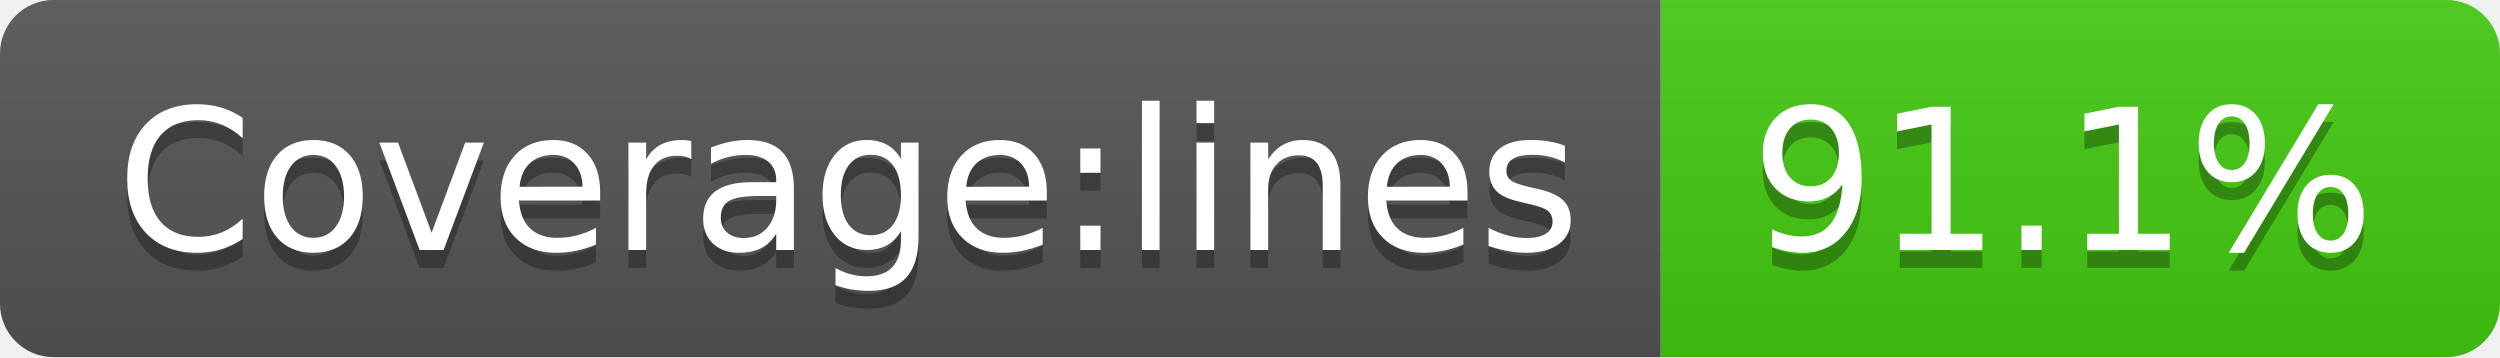
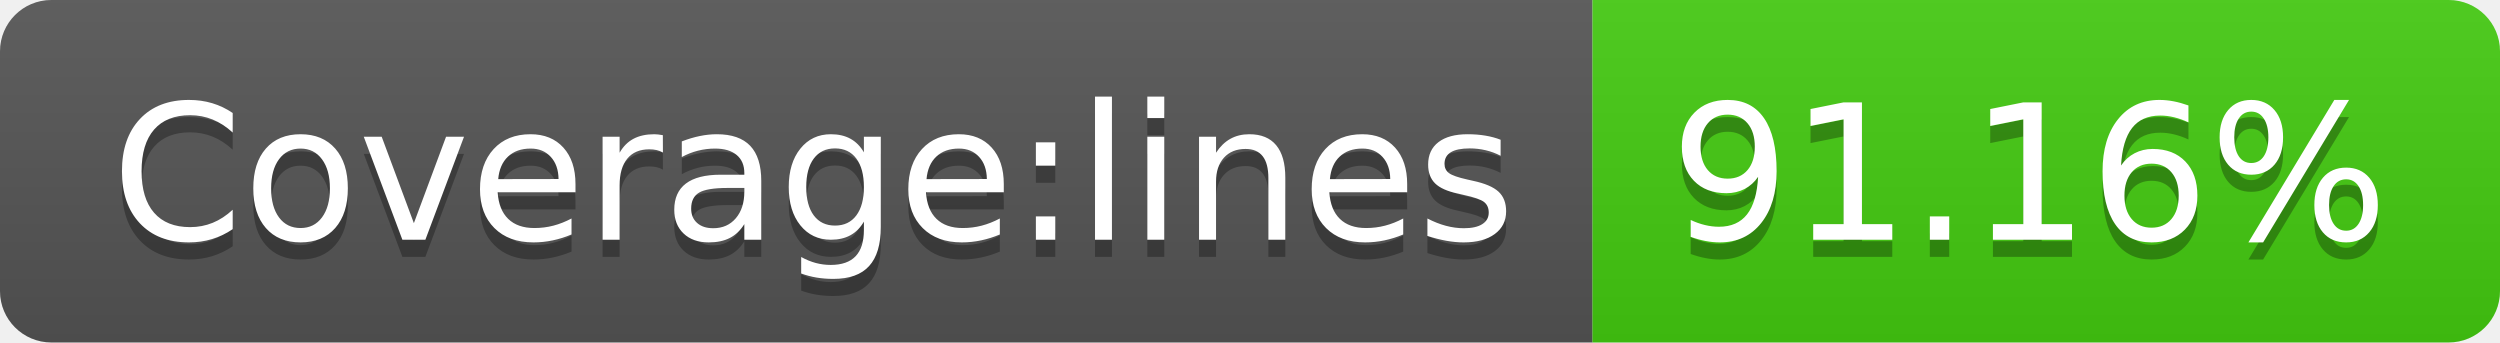
- <svg xmlns="http://www.w3.org/2000/svg" width="140" height="20" role="img" aria-label="Coverage:lines: 91.1%">
+ <svg xmlns="http://www.w3.org/2000/svg" width="146" height="20" role="img" aria-label="Coverage:lines: 91.16%">
  <linearGradient id="s" x2="0" y2="100%">
    <stop offset="0" stop-color="#bbb" stop-opacity=".1" />
    <stop offset="1" stop-opacity=".1" />
  </linearGradient>
  <clipPath id="r">
-     <rect width="140" height="20" rx="3" fill="#fff" />
+     <rect width="146" height="20" rx="3" fill="#fff" />
  </clipPath>
  <g clip-path="url(#r)">
    <rect width="93" height="20" fill="#555" />
-     <rect x="93" width="47" height="20" fill="#4c1" />
-     <rect width="140" height="20" fill="url(#s)" />
+     <rect x="93" width="53" height="20" fill="#4c1" />
+     <rect width="146" height="20" fill="url(#s)" />
  </g>
  <g fill="#fff" text-anchor="middle" font-family="Verdana,Geneva,DejaVu Sans,sans-serif" text-rendering="geometricPrecision" font-size="110">
    <text aria-hidden="true" x="475" y="150" fill="#010101" fill-opacity=".3" transform="scale(.1)" textLength="830">Coverage:lines</text>
    <text x="475" y="140" transform="scale(.1)" fill="#fff" textLength="830">Coverage:lines</text>
-     <text aria-hidden="true" x="1155" y="150" fill="#010101" fill-opacity=".3" transform="scale(.1)" textLength="370">91.1%</text>
-     <text x="1155" y="140" transform="scale(.1)" fill="#fff" textLength="370">91.1%</text>
+     <text aria-hidden="true" x="1185" y="150" fill="#010101" fill-opacity=".3" transform="scale(.1)" textLength="430">91.16%</text>
+     <text x="1185" y="140" transform="scale(.1)" fill="#fff" textLength="430">91.16%</text>
  </g>
</svg>
